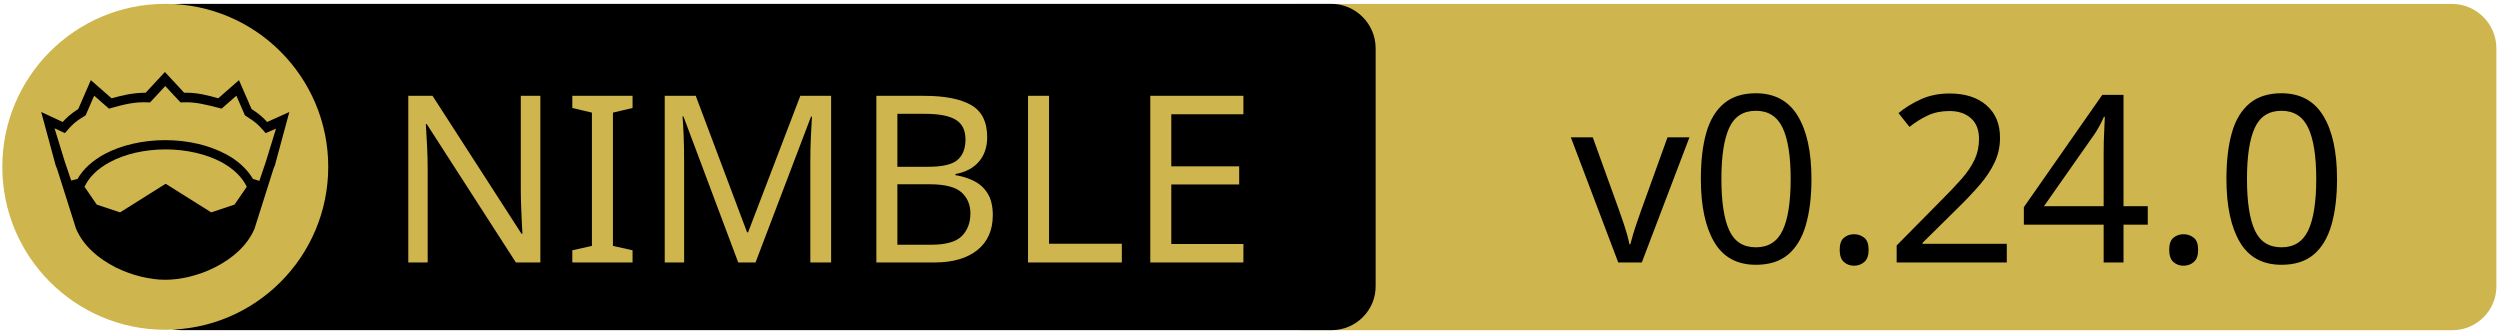
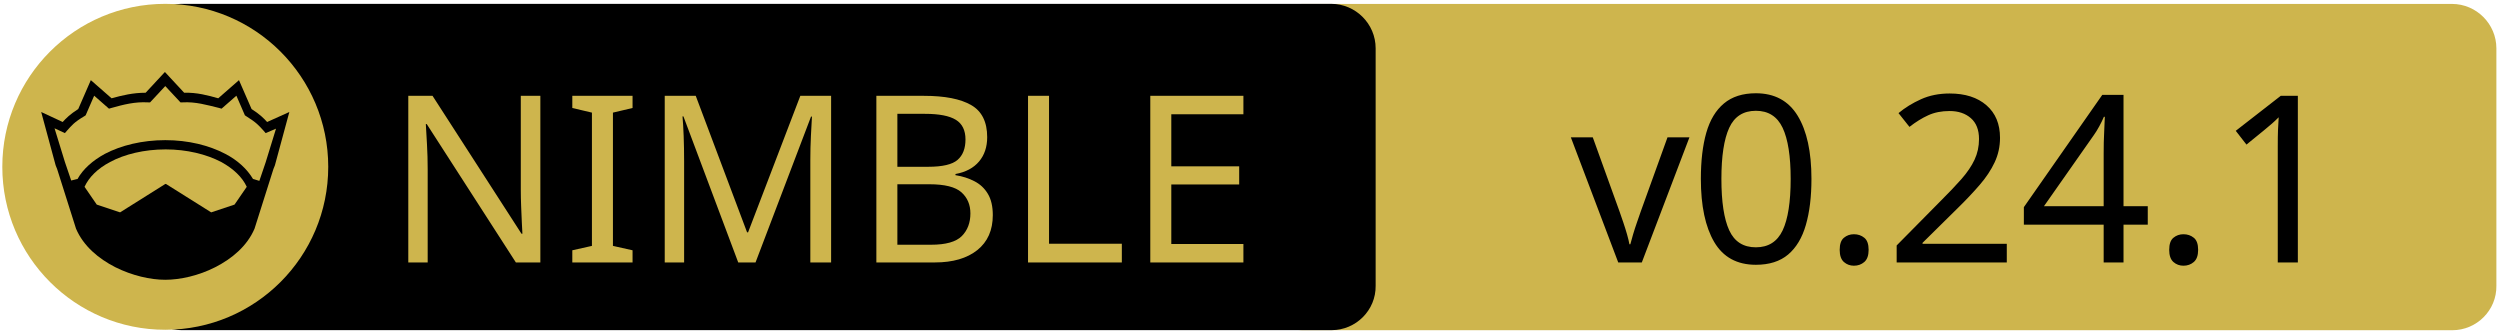
<svg xmlns="http://www.w3.org/2000/svg" xmlns:xlink="http://www.w3.org/1999/xlink" width="675" height="90" xml:space="preserve" version="1.1">
  <a xlink:href="https://github.com/nim-lang/nimble">
    <g>
      <path fill="#CEB54D" id="svg_15" d="m662.123,89.159l-310.5,0c-6.6,0 -12,-5.4 -12,-12l0,-64.1c0,-6.6 5.4,-12 12,-12l310.4,0c6.6,0 12,5.4 12,12l0,64.1c0.1,6.6 -5.3,12 -11.9,12z" />
      <path id="svg_1" d="m359.524,89.139l-310.5,0c-6.6,0 -12,-5.4 -12,-12l0,-64.1c0,-6.6 5.4,-12 12,-12l310.4,0c6.6,0 12,5.4 12,12l0,64.1c0.1,6.6 -5.3,12 -11.9,12z" />
      <rect id="svg_2" fill="none" height="45.9" width="315.3" class="st0" y="24.539" x="60.224" />
      <circle id="svg_4" fill="#CEB54D" r="44" cy="45.039" cx="44.624" class="st1" />
      <g id="XMLID_4_">
        <path id="svg_5" d="m78.124,30.239l-3.9,14.4l-0.4,1l-5.1,16.1c0,0 0,0 0,0c-2,4.7 -6.1,8.1 -10.6,10.4c-4.5,2.3 -9.5,3.4 -13.5,3.4c-4,0 -8.9,-1.1 -13.5,-3.4c-4.5,-2.3 -8.6,-5.7 -10.6,-10.4c0,0 0,0 0,0l-5.1,-16.1l-0.4,-1l-3.9,-14.4l5.8,2.7c0.9,-1 2,-2.1 4.2,-3.5l3.4,-7.8l5.6,4.9c2.9,-0.8 5.8,-1.5 9.2,-1.5l5.2,-5.6l5.2,5.6c3.4,-0.1 6.4,0.7 9.2,1.5l5.6,-4.9l3.4,7.8c2.2,1.4 3.3,2.5 4.2,3.5l6,-2.7z" />
        <g id="XMLID_6_">
          <g id="svg_6">
            <path id="svg_7" fill="#CEB54D" d="m66.624,50.439l-3.3,4.8l-6.3,2.1l-12.1,-7.6c-0.1,-0.1 -0.3,-0.1 -0.4,0l-12.1,7.6l-6.3,-2.1l-3.3,-4.8c1.2,-2.6 3.5,-4.9 6.9,-6.7c3.9,-2.1 9.2,-3.4 15,-3.4c5.7,0 11,1.3 15,3.4c3.3,1.8 5.7,4.1 6.9,6.7z" class="st1" />
          </g>
          <g id="svg_8" />
        </g>
        <g id="XMLID_5_">
          <g id="svg_9">
            <path id="svg_10" fill="#CEB54D" d="m74.524,34.739l-2.8,9.1l-1.7,5l-1.6,-0.5c0,0 -0.1,0 -0.1,0c-1.6,-2.7 -4.2,-5.1 -7.5,-6.8c-4.4,-2.3 -10,-3.7 -16.2,-3.7c-6.2,0 -11.9,1.4 -16.3,3.7c-3.3,1.8 -5.9,4.1 -7.4,6.8c0,0 -0.1,0 -0.1,0l-1.6,0.4l-1.7,-5l-2.8,-9.1l2.8,1.3l0.6,-0.7c1.2,-1.3 1.8,-2.2 4.7,-3.9l0.3,-0.2l2.3,-5.3l4,3.5l0.7,-0.2c3.2,-0.9 6.3,-1.7 9.8,-1.5l0.6,0l4.1,-4.4l4.1,4.4l0.6,0c3.5,-0.2 6.5,0.7 9.8,1.5l0.7,0.2l4,-3.5l2.3,5.3l0.3,0.2c2.9,1.8 3.5,2.6 4.7,3.9l0.6,0.7l2.8,-1.2z" class="st1" />
          </g>
          <g id="svg_11" />
        </g>
      </g>
      <text x="-442" y="-350.021" id="svg_16" font-size="63px" font-family="'PT Sans Caption', 'Tahoma', 'Helvetica Neue Medium', 'PT Sans', sans-serif" fill="#CEB54D" class="st1 st2 st3" transform="matrix(1 0 0 1 546.13 420.879)">NIMBLE</text>
-       <text x="-122.0" y="-350.012" id="svg_17" font-size="63.012px" font-family="'PT Sans Caption', 'Tahoma', 'Helvetica Neue Medium', 'PT Sans', sans-serif" fill="#000000" class="st1 st2 st3" transform="matrix(1 0 0 1 546.13 420.879)">v0.24.0</text>
+       <text x="-122.0" y="-350.012" id="svg_17" font-size="63.012px" font-family="'PT Sans Caption', 'Tahoma', 'Helvetica Neue Medium', 'PT Sans', sans-serif" fill="#000000" class="st1 st2 st3" transform="matrix(1 0 0 1 546.13 420.879)">v0.24.1</text>
    </g>
  </a>
</svg>
